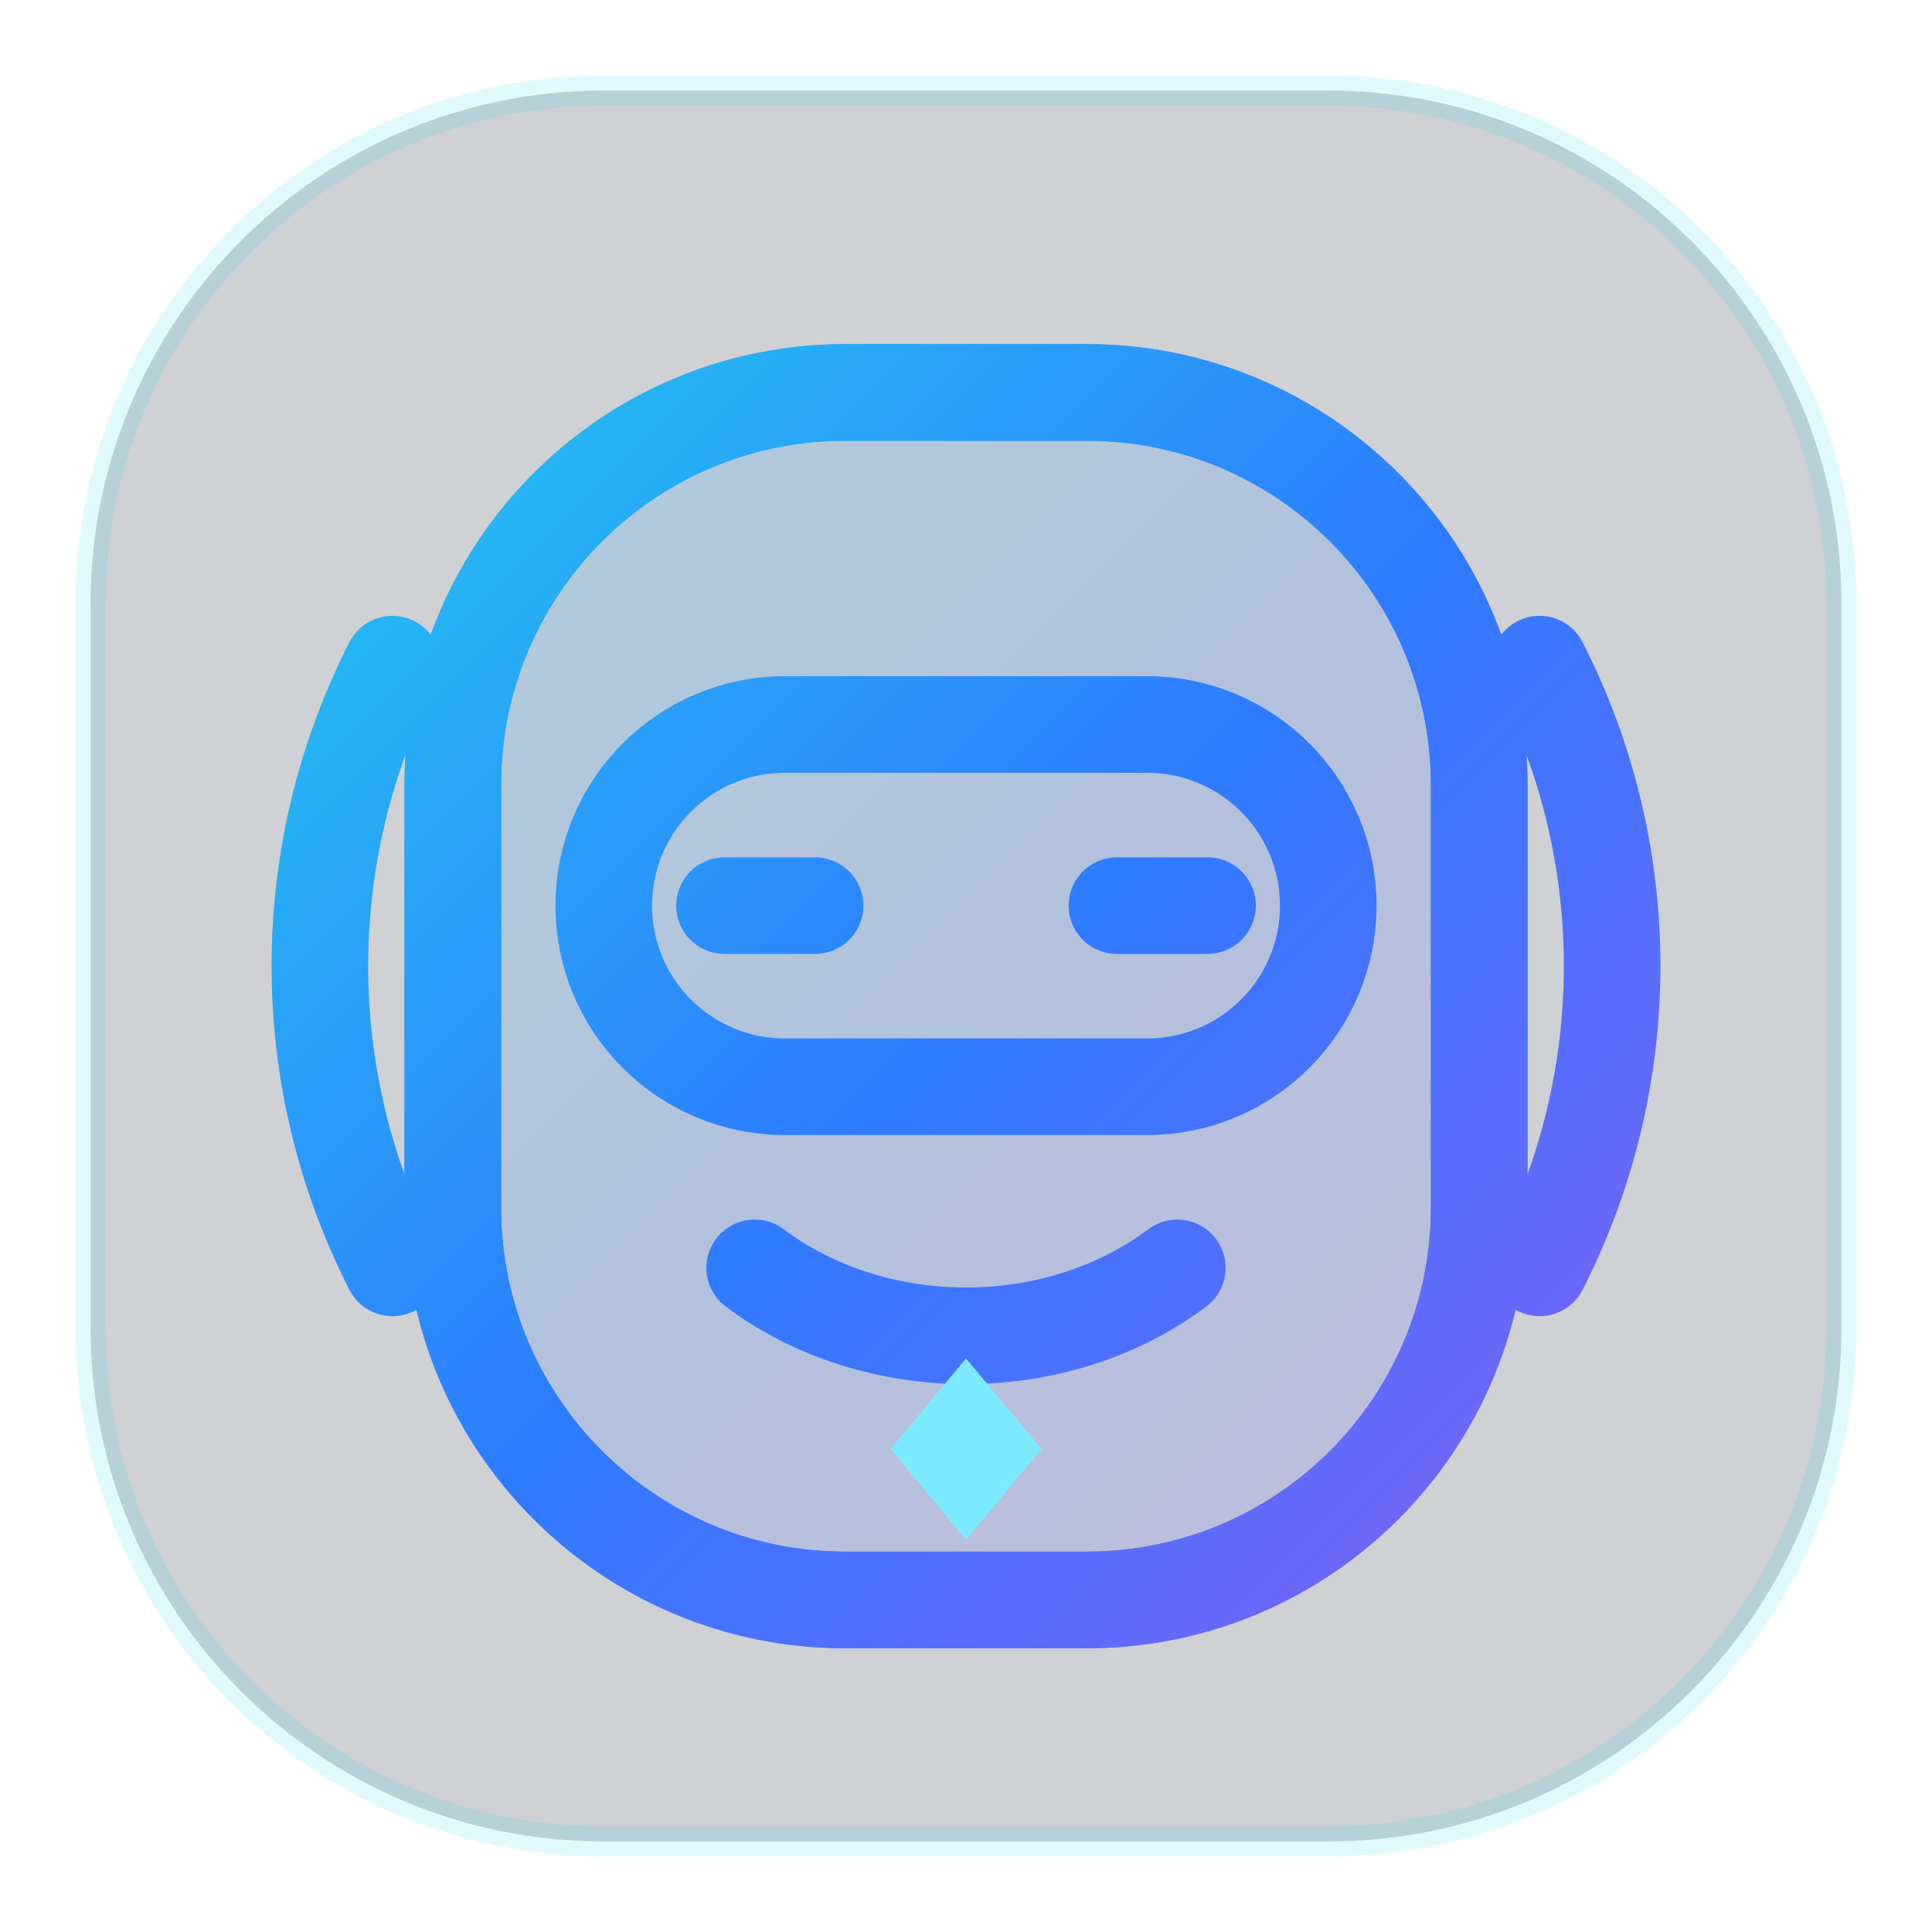
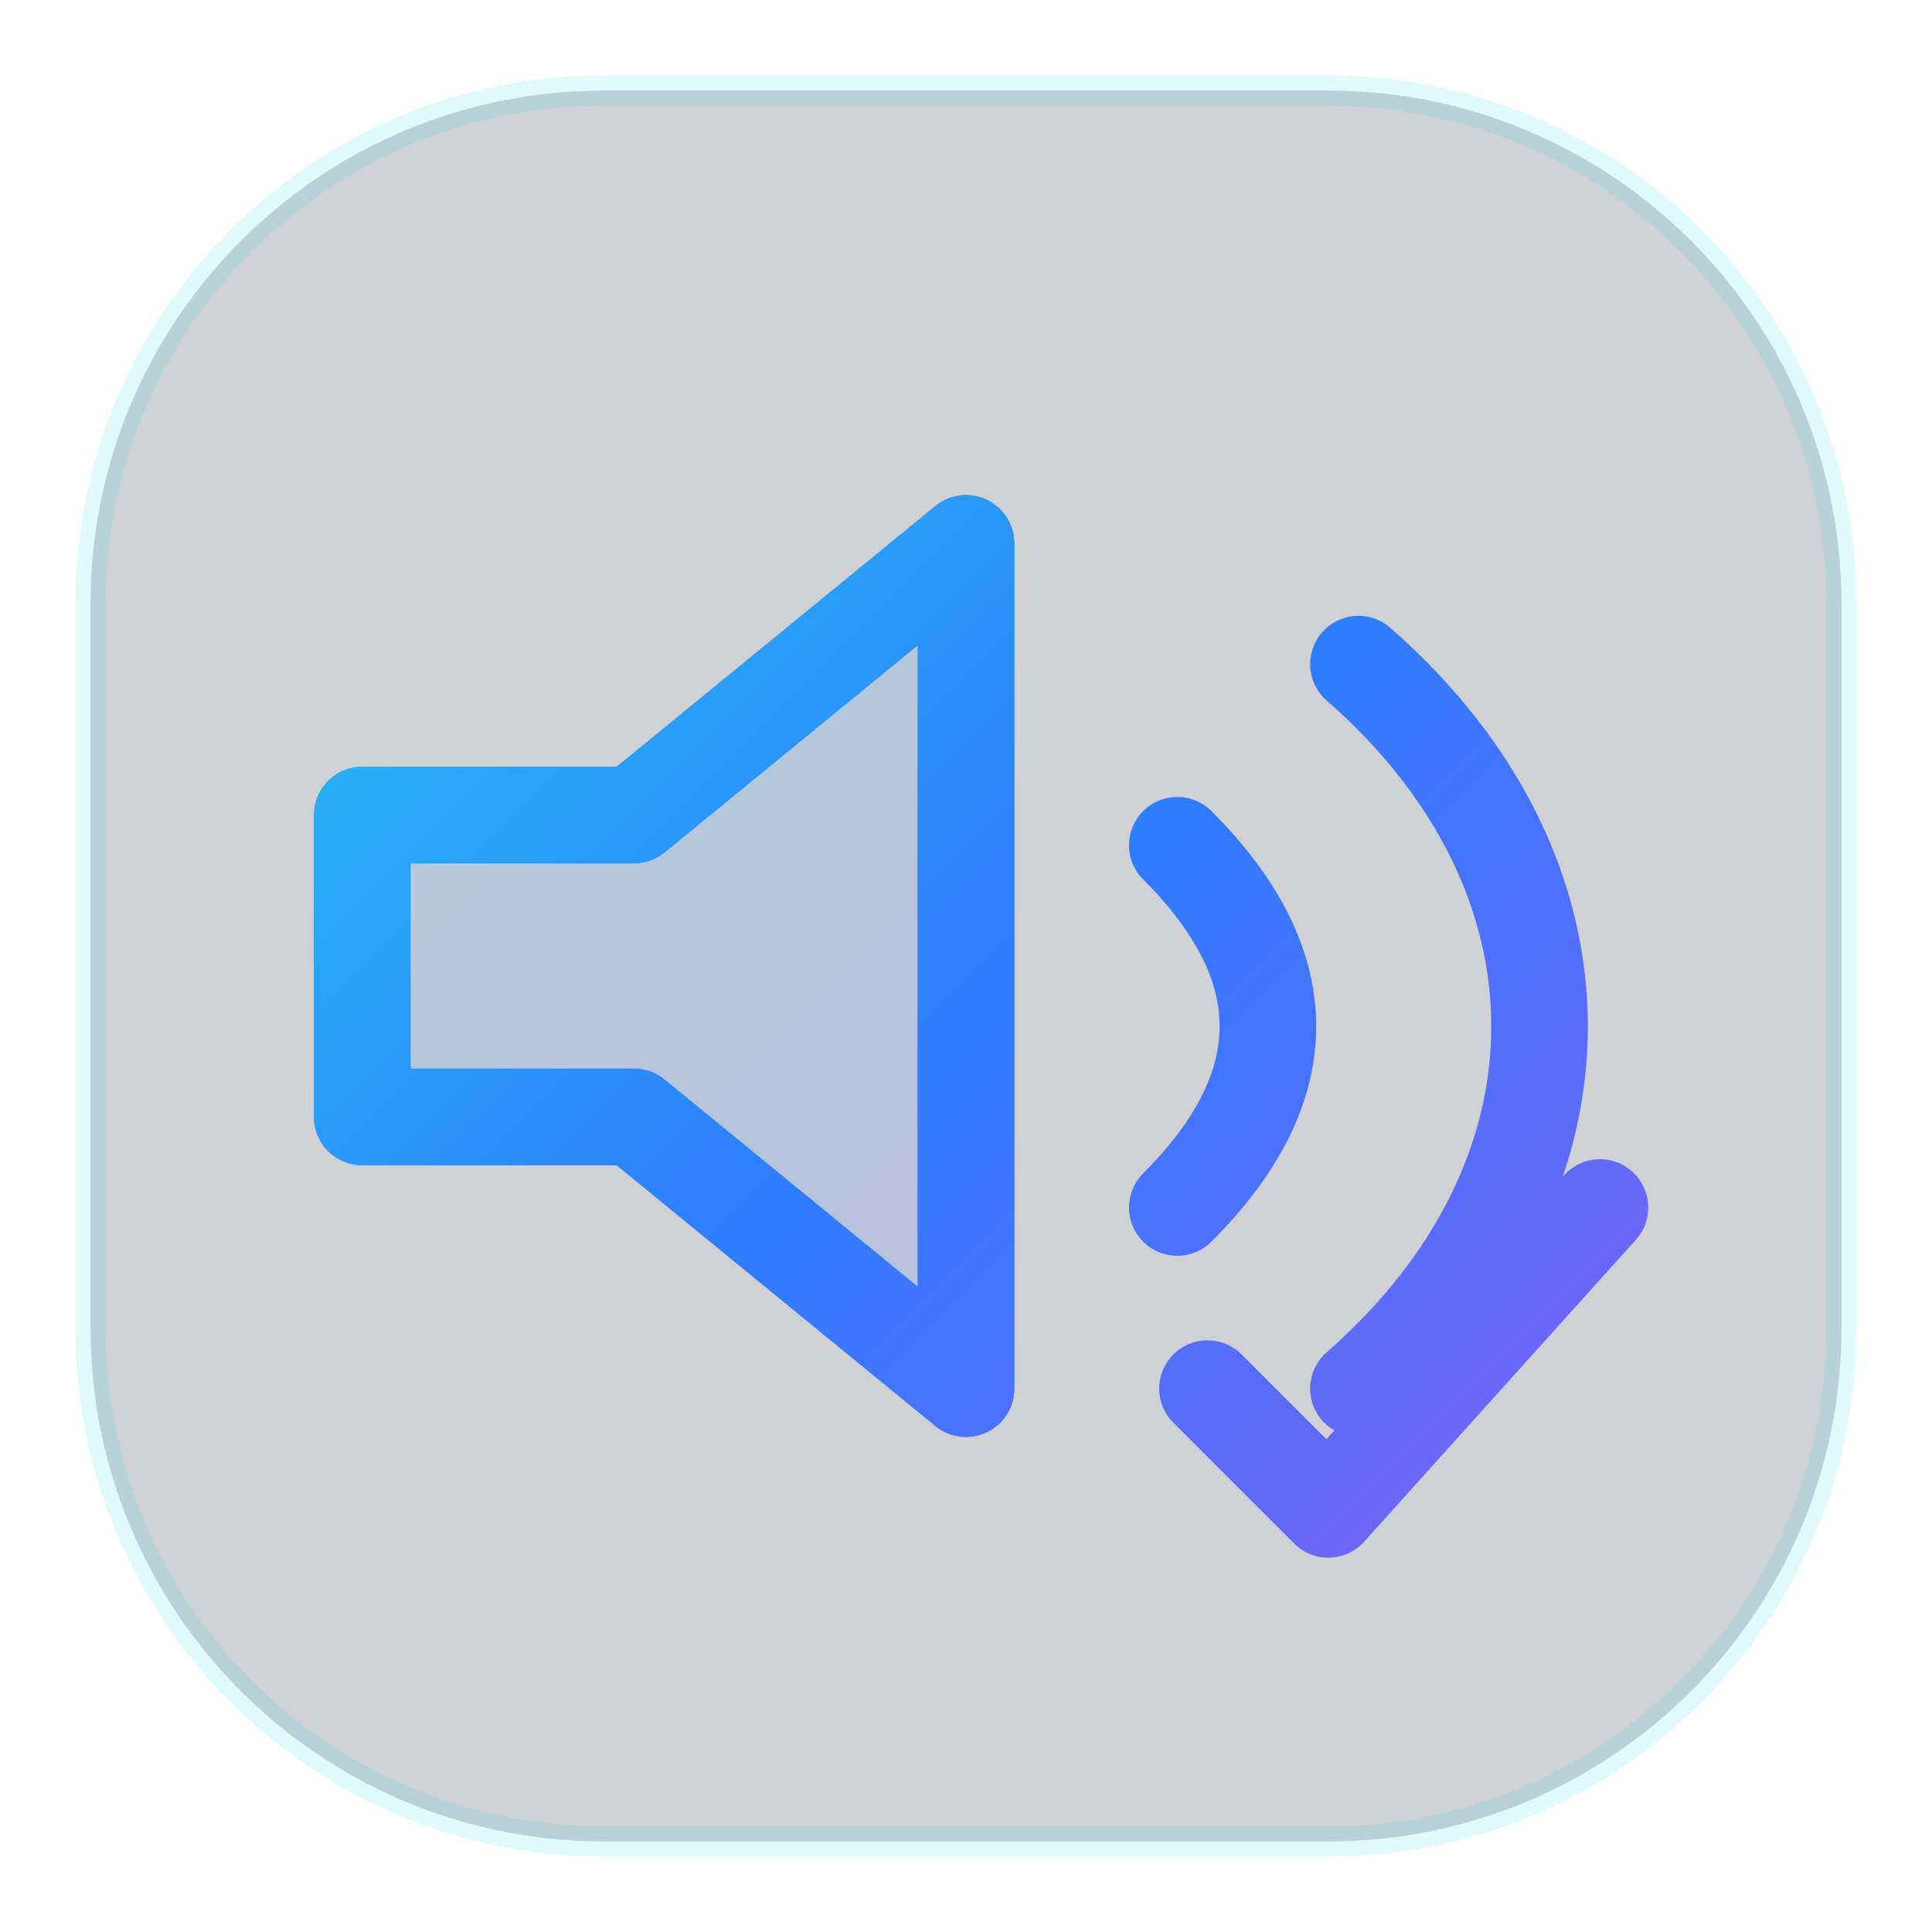
<svg xmlns="http://www.w3.org/2000/svg" width="64" height="64" viewBox="0 0 64 64">
  <style id="current-color-scheme" type="text/css">
    .ColorScheme-Highlight { color: #2E7BFF; }
    .ColorScheme-Text { color: #E6EDF7; }
  </style>
  <defs>
    <linearGradient id="nova" x1="8" y1="8" x2="56" y2="56" gradientUnits="userSpaceOnUse">
      <stop offset="0" stop-color="#22D3EE" />
      <stop offset="0.52" stop-color="#2E7BFF" />
      <stop offset="1" stop-color="#8B5CF6" />
    </linearGradient>
  </defs>
  <rect x="3" y="3" width="58" height="58" rx="17" fill="#111A2E" fill-opacity=".20" stroke="#22D3EE" stroke-opacity=".14" />
  <g fill="none" stroke="url(#nova)" stroke-width="3.2" stroke-linecap="round" stroke-linejoin="round">
-     <path d="M13 42a22 22 0 0 1 0-20M51 42a22 22 0 0 0 0-20" />
-     <rect x="15" y="13" width="34" height="40" rx="13" fill="url(#nova)" fill-opacity=".18" />
-     <rect x="15" y="13" width="34" height="40" rx="13" />
-     <rect x="20" y="24" width="24" height="12" rx="6" />
-     <path d="M24 30h3m10 0h3M25 42c4 3 10 3 14 0" />
-     <path d="m32 45 2.5 3-2.5 3-2.5-3Z" fill="#7DEBFF" stroke="none" />
+     <path d="M12 27h9l11-9v28l-11-9h-9Z" fill="url(#nova)" fill-opacity=".16" />
+     <path d="M12 27h9l11-9v28l-11-9h-9Zm27 1c4 4 4 8 0 12m6-18c8 7 8 17 0 24" />
+     <path d="m40 46 4 4 9-10" />
  </g>
</svg>
